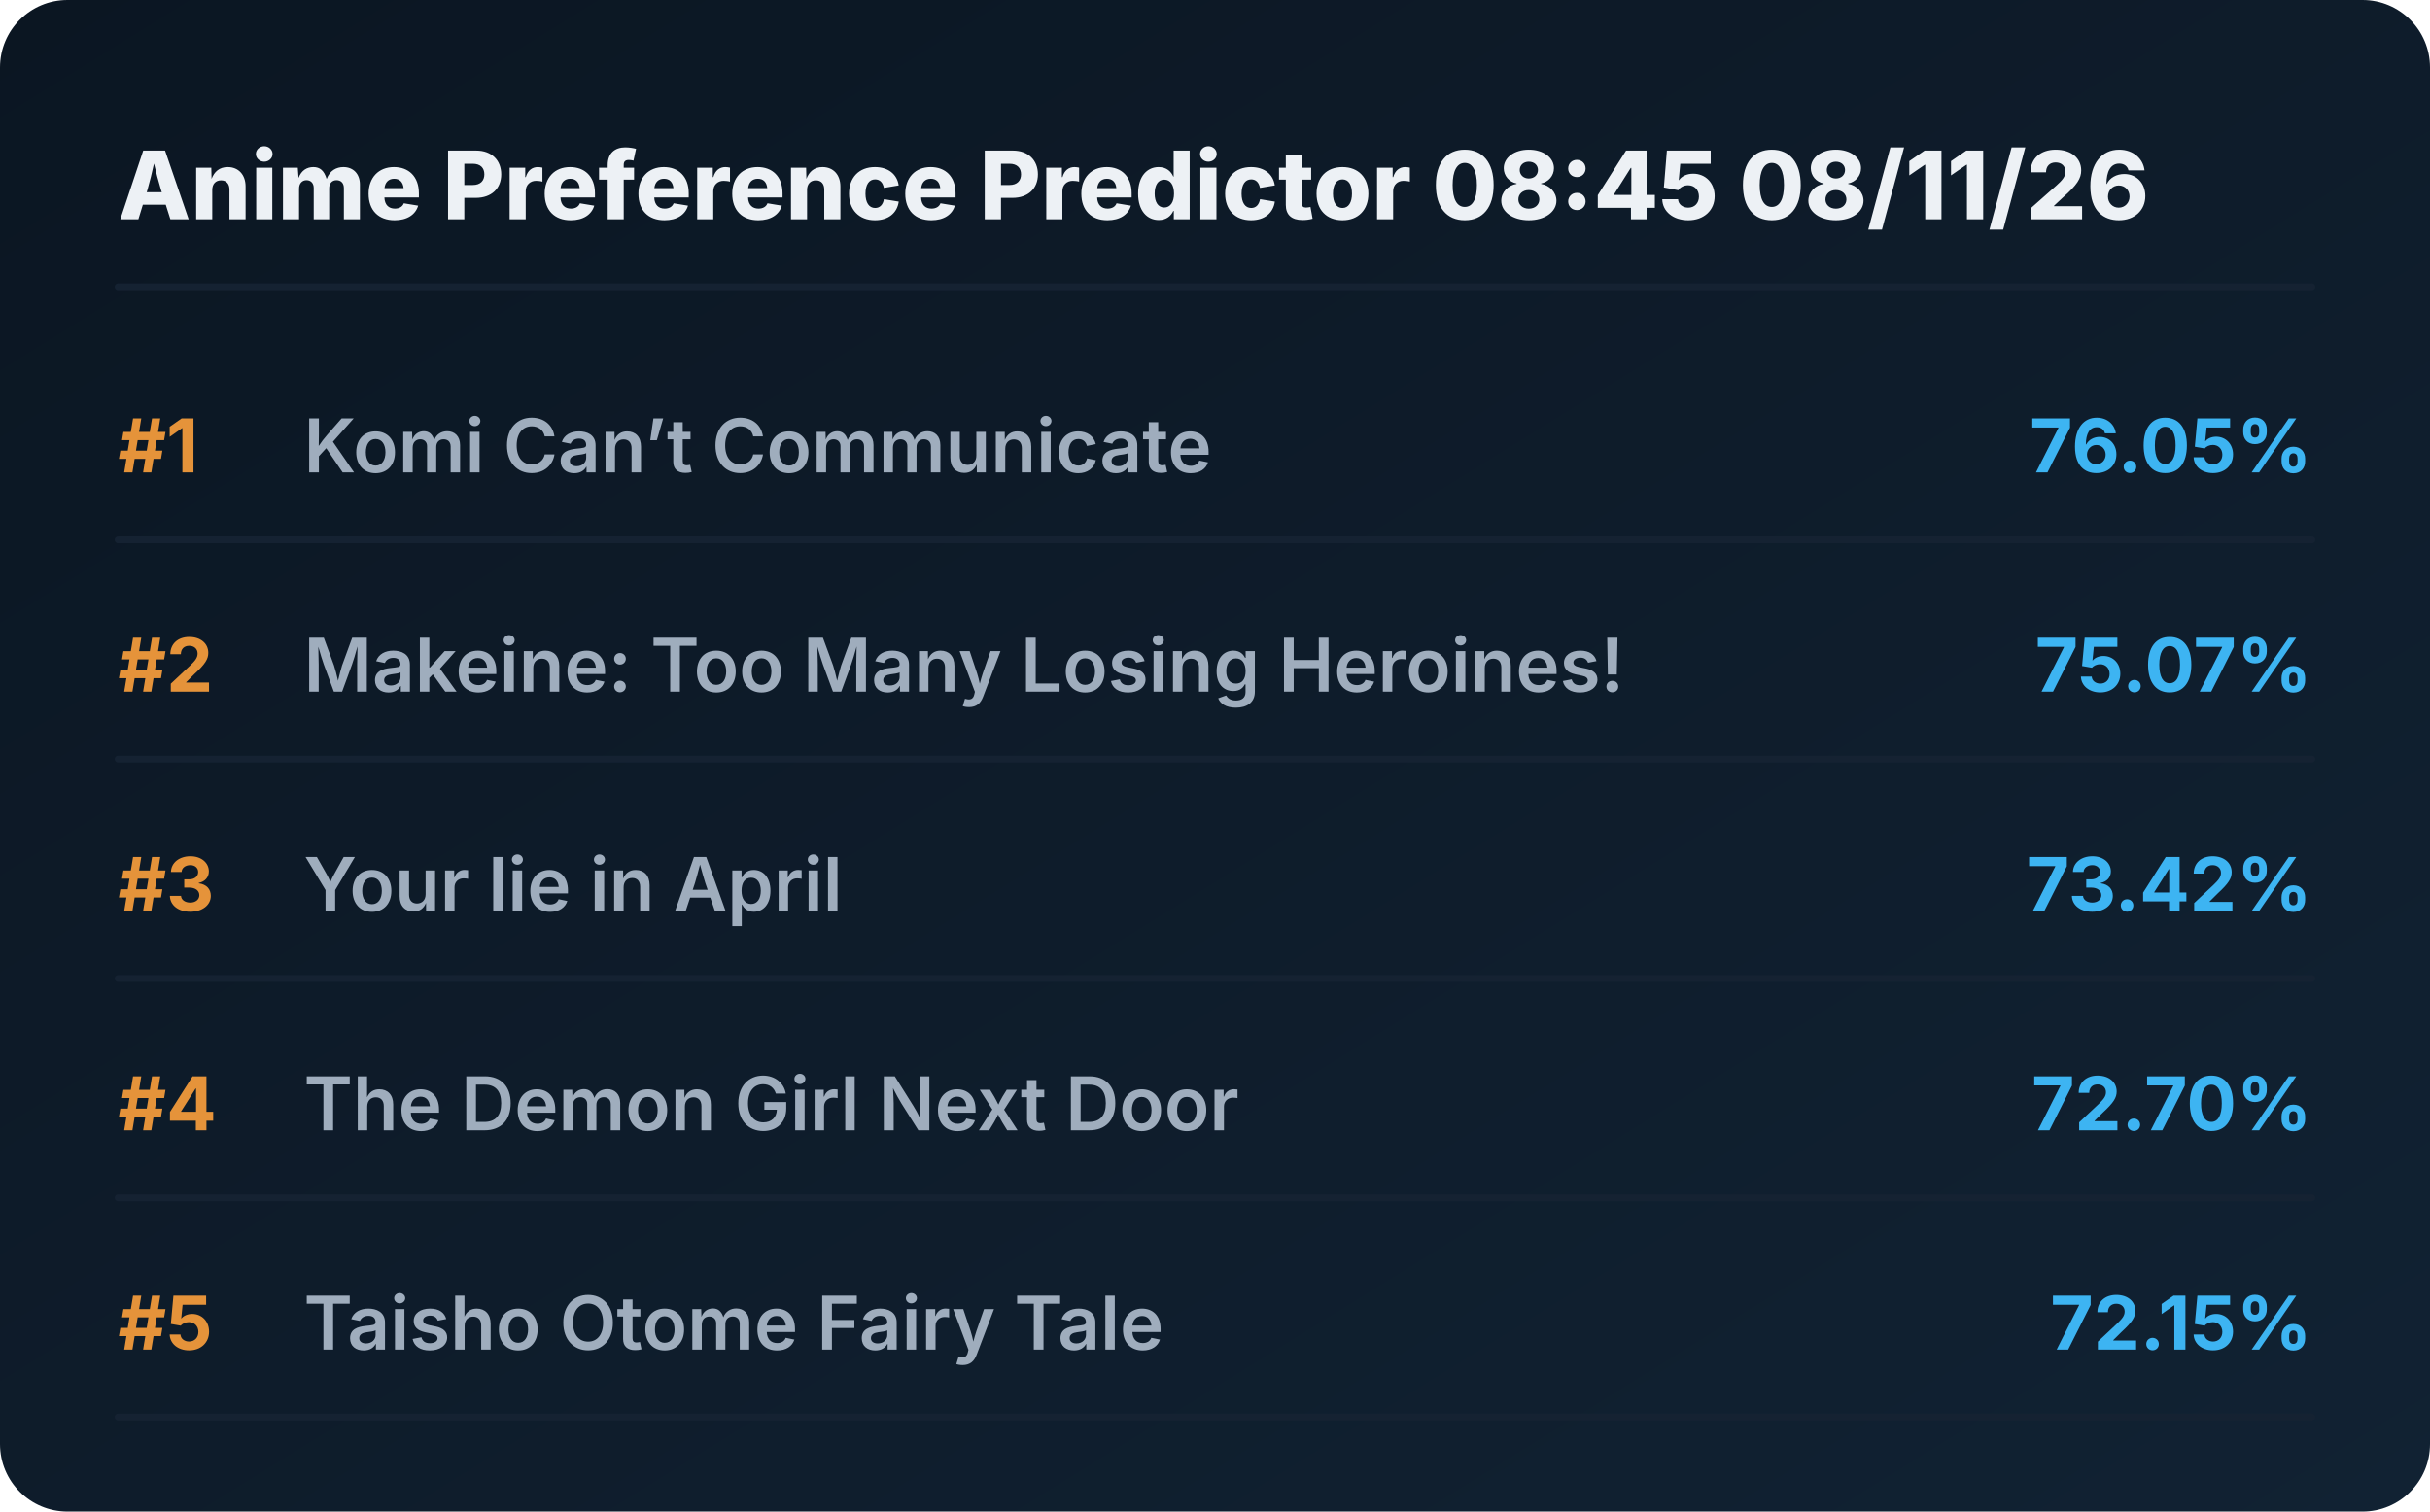
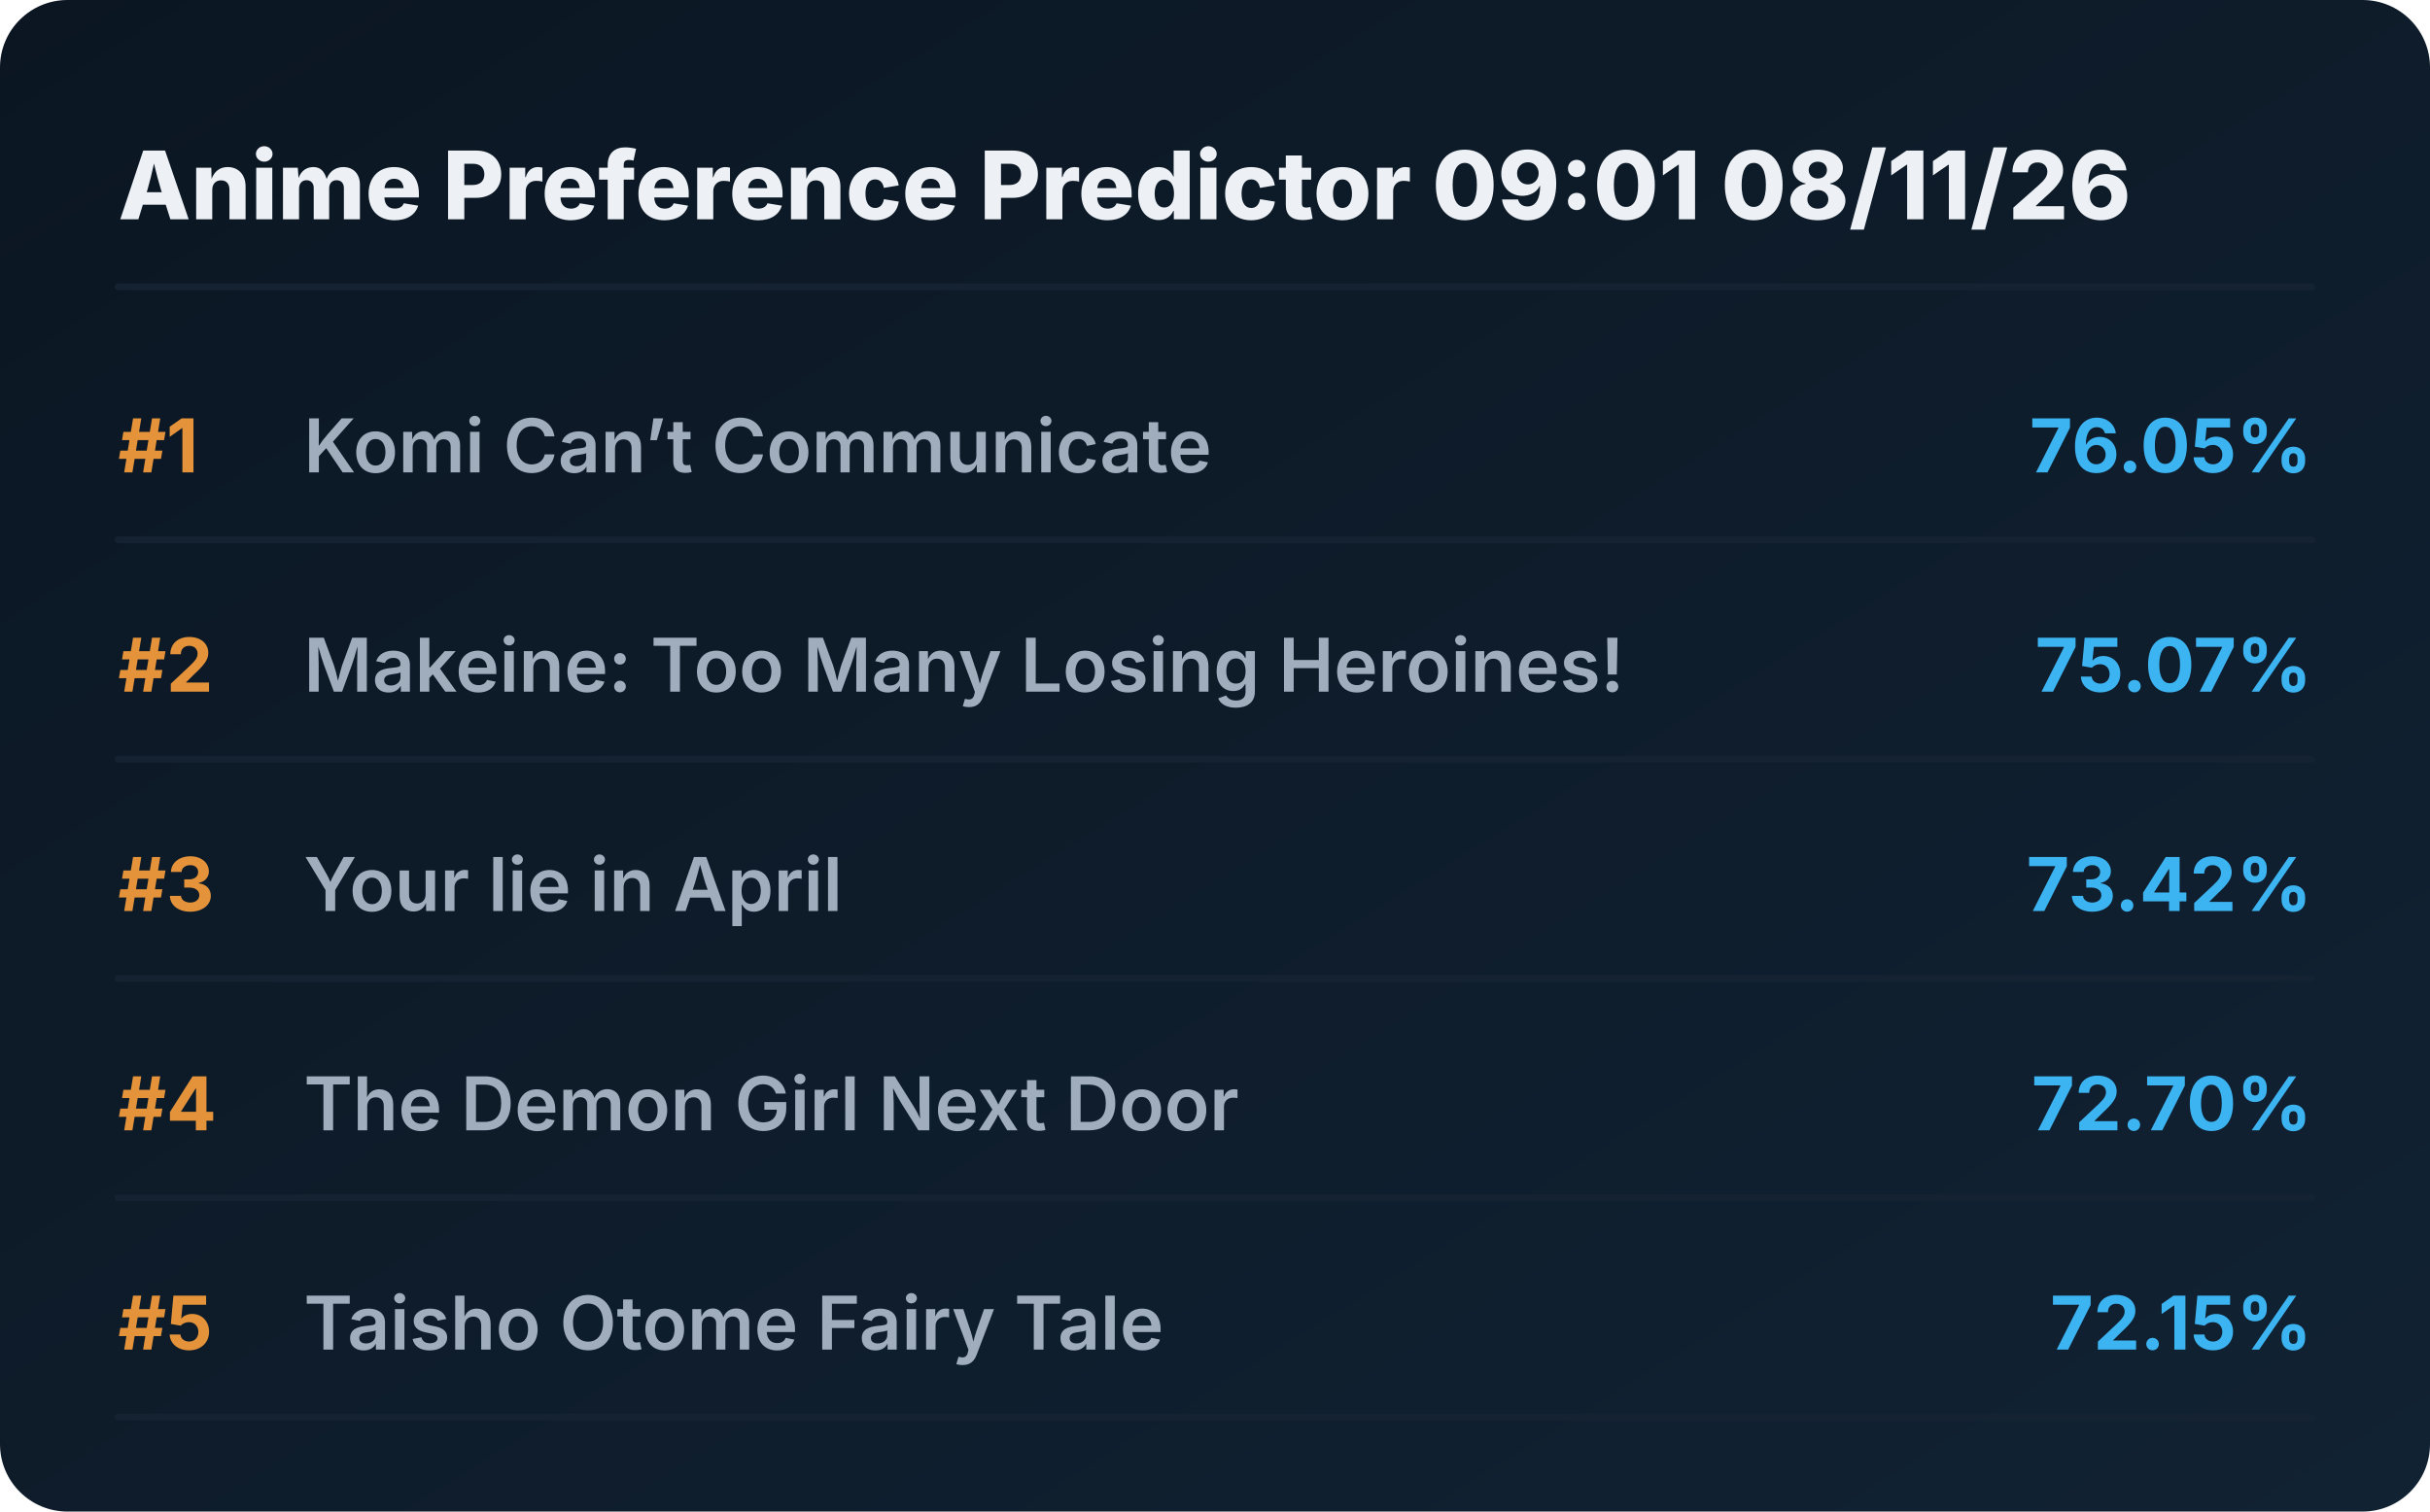
<svg xmlns="http://www.w3.org/2000/svg" viewBox="0 0 720 448" preserveAspectRatio="xMidYMid meet" style="width: 100%; height: auto; max-width: 720px;">
  <defs>
    <linearGradient id="boxGrad" x1="0%" y1="0%" x2="100%" y2="100%">
      <stop offset="0%" stop-color="#0b1622" />
      <stop offset="100%" stop-color="#112233" />
    </linearGradient>
    <clipPath id="titleClip">
      <rect x="90" y="0" width="510" height="100%" />
    </clipPath>
  </defs>
  <style>
    .bg { fill: url(#boxGrad); rx: 20px; }
    .header { font-family: 'Overpass', 'Inter', system-ui, sans-serif; font-weight: 800; font-size: 28px; fill: #edf1f5; }
    .rank { font-family: 'Overpass', 'Inter', system-ui, sans-serif; font-weight: 700; font-size: 22px; fill: #e5933a; }
    .title { font-family: 'Overpass', 'Inter', system-ui, sans-serif; font-weight: 600; font-size: 22px; fill: #9fadbd; }
    .score { font-family: 'Overpass', 'Inter', system-ui, sans-serif; font-weight: 700; font-size: 22px; fill: #3db4f2; }
    .line { stroke: #152232; stroke-width: 2; stroke-linecap: round; }
  </style>
  <rect class="bg" width="720" height="448" />
-   <text x="35" y="65" class="header">Anime Preference Predictor 08:45 08/11/26</text>
+   <text x="35" y="65" class="header">Anime Preference Predictor 09:01 08/11/26</text>
  <line x1="35" y1="85" x2="685" y2="85" class="line" />
  <g transform="translate(0, 0)">
    <text x="35" y="140" class="rank">#1</text>
    <text x="90" y="140" class="title">Komi Can’t Communicate</text>
    <text x="685" y="140" class="score" text-anchor="end">76.05%</text>
    <line x1="35" y1="160" x2="685" y2="160" class="line" />
  </g>
  <g transform="translate(0, 65)">
    <text x="35" y="140" class="rank">#2</text>
    <text x="90" y="140" class="title">Makeine: Too Many Losing Heroines!</text>
    <text x="685" y="140" class="score" text-anchor="end">75.07%</text>
    <line x1="35" y1="160" x2="685" y2="160" class="line" />
  </g>
  <g transform="translate(0, 130)">
    <text x="35" y="140" class="rank">#3</text>
    <text x="90" y="140" class="title">Your lie in April</text>
    <text x="685" y="140" class="score" text-anchor="end">73.42%</text>
    <line x1="35" y1="160" x2="685" y2="160" class="line" />
  </g>
  <g transform="translate(0, 195)">
    <text x="35" y="140" class="rank">#4</text>
    <text x="90" y="140" class="title">The Demon Girl Next Door</text>
    <text x="685" y="140" class="score" text-anchor="end">72.70%</text>
    <line x1="35" y1="160" x2="685" y2="160" class="line" />
  </g>
  <g transform="translate(0, 260)">
    <text x="35" y="140" class="rank">#5</text>
    <text x="90" y="140" class="title">Taisho Otome Fairy Tale</text>
    <text x="685" y="140" class="score" text-anchor="end">72.15%</text>
    <line x1="35" y1="160" x2="685" y2="160" class="line" />
  </g>
</svg>
